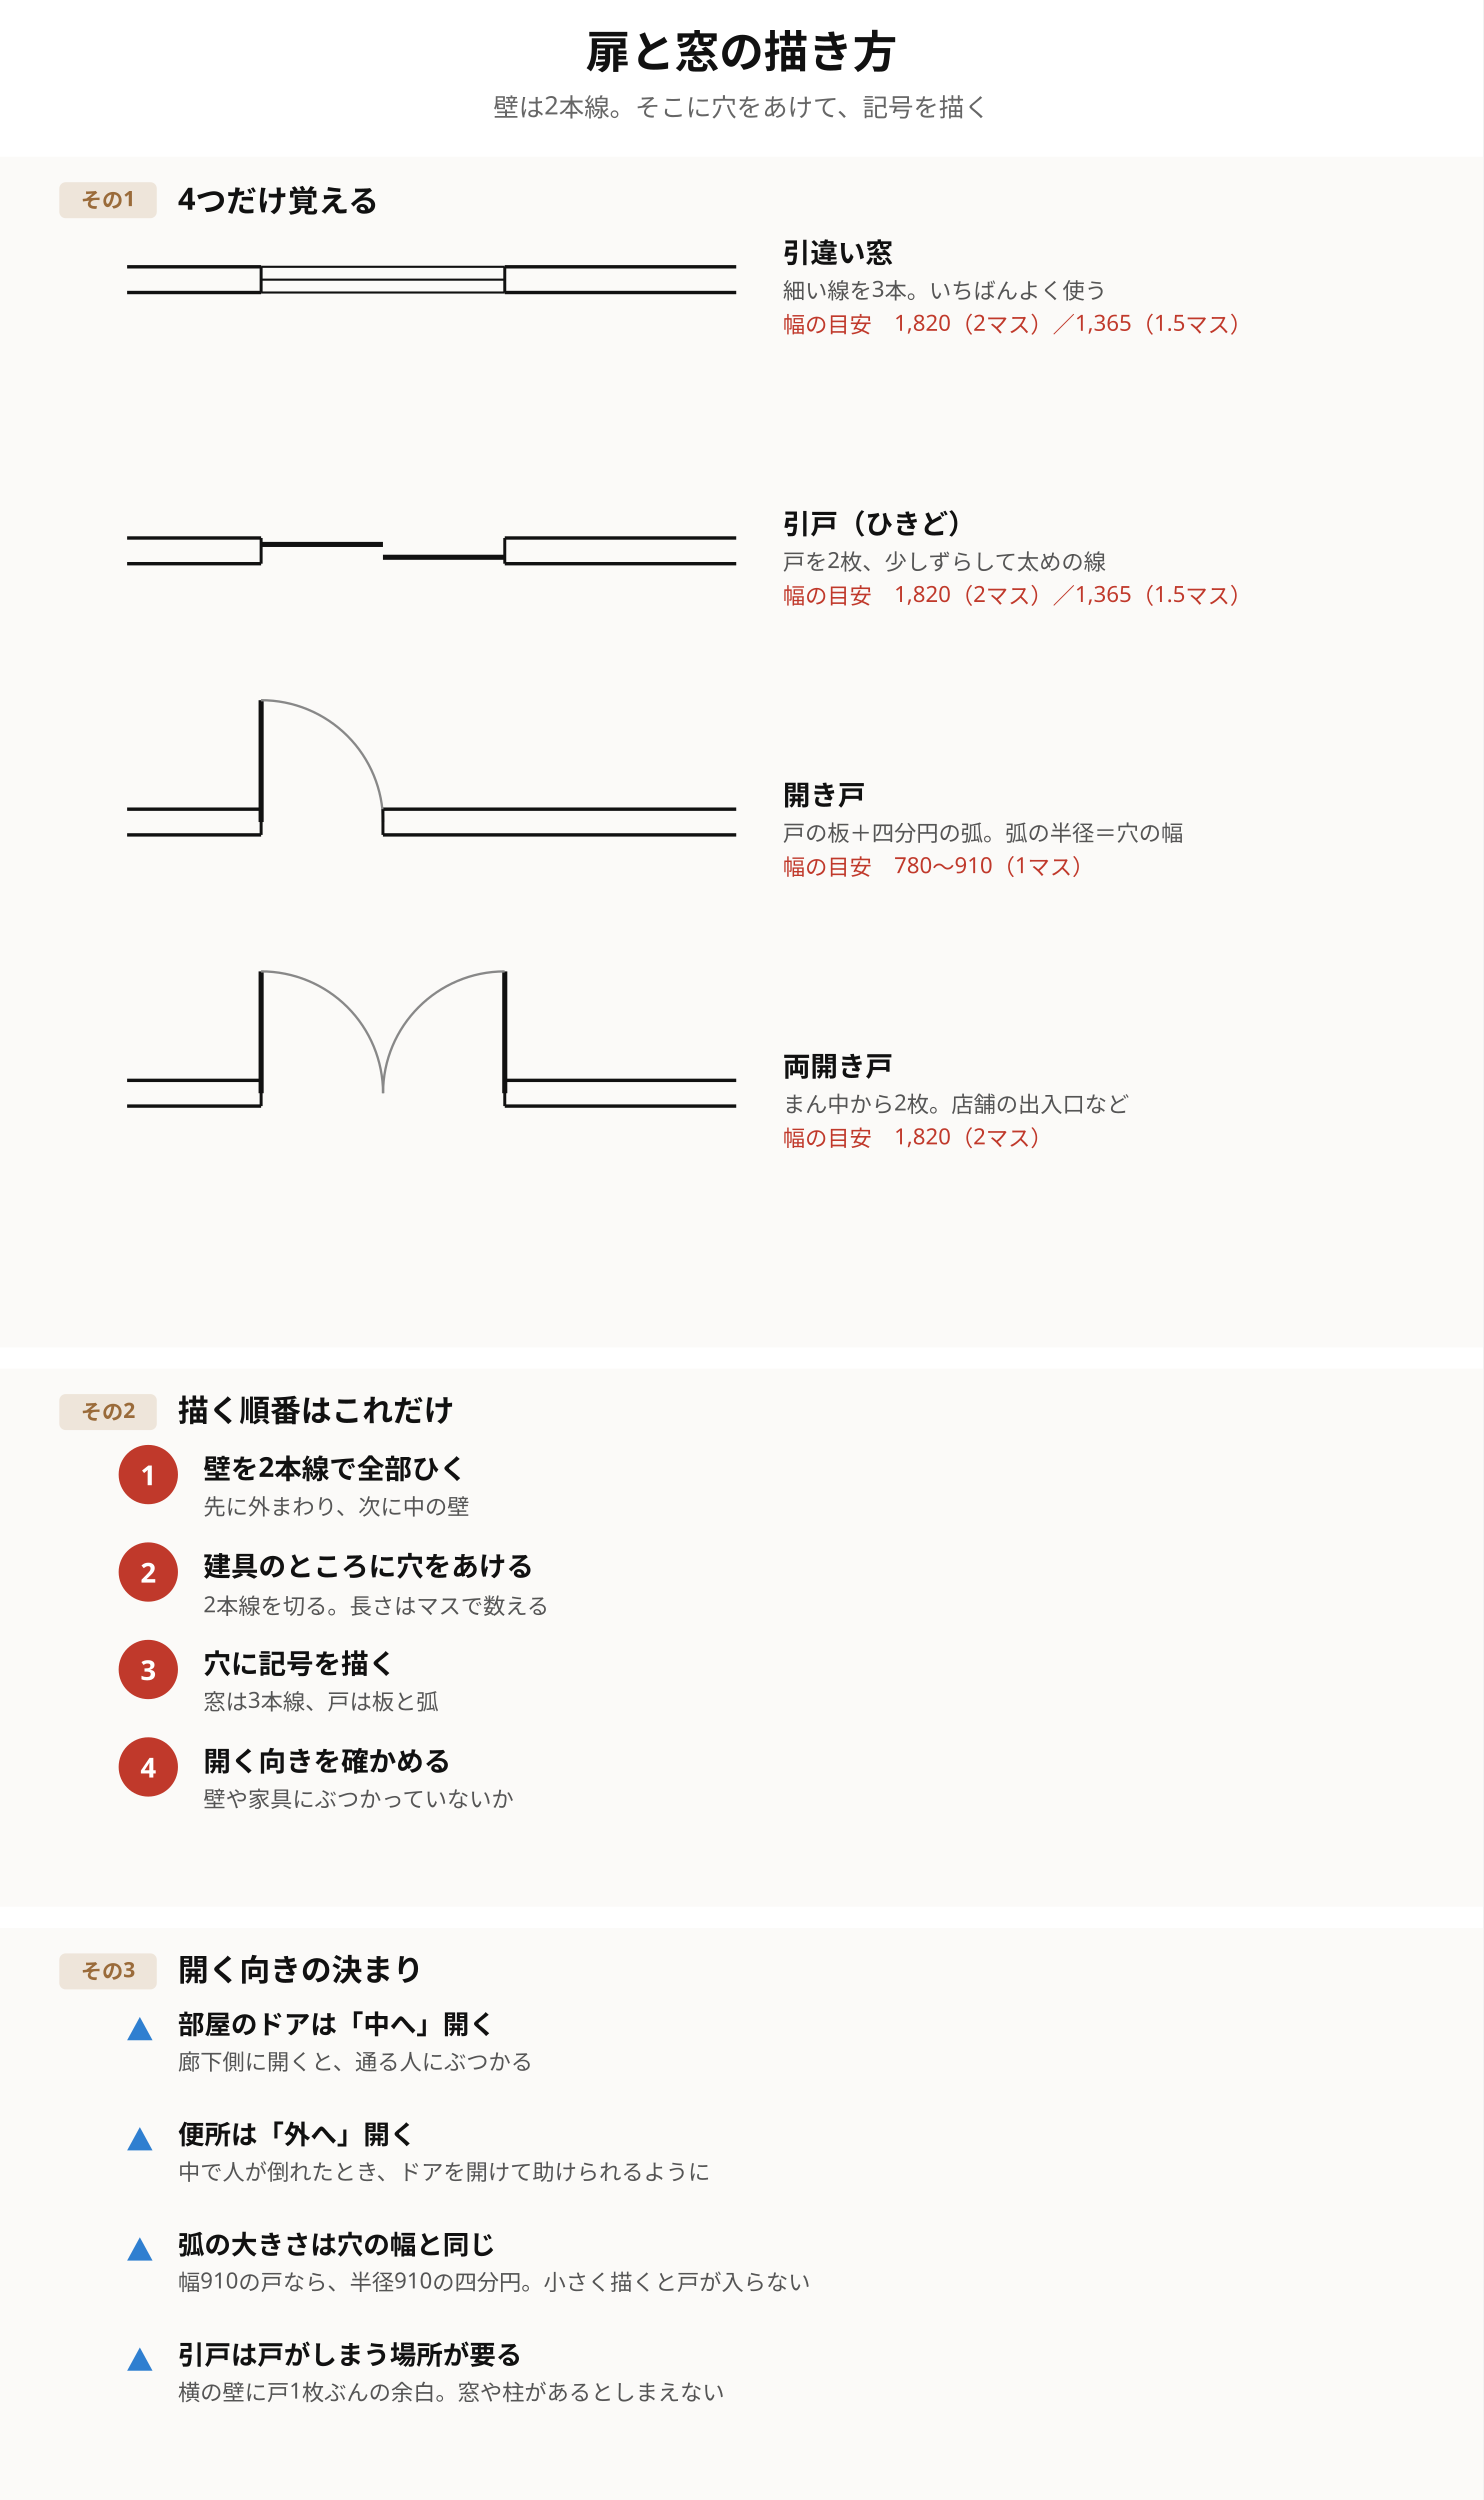
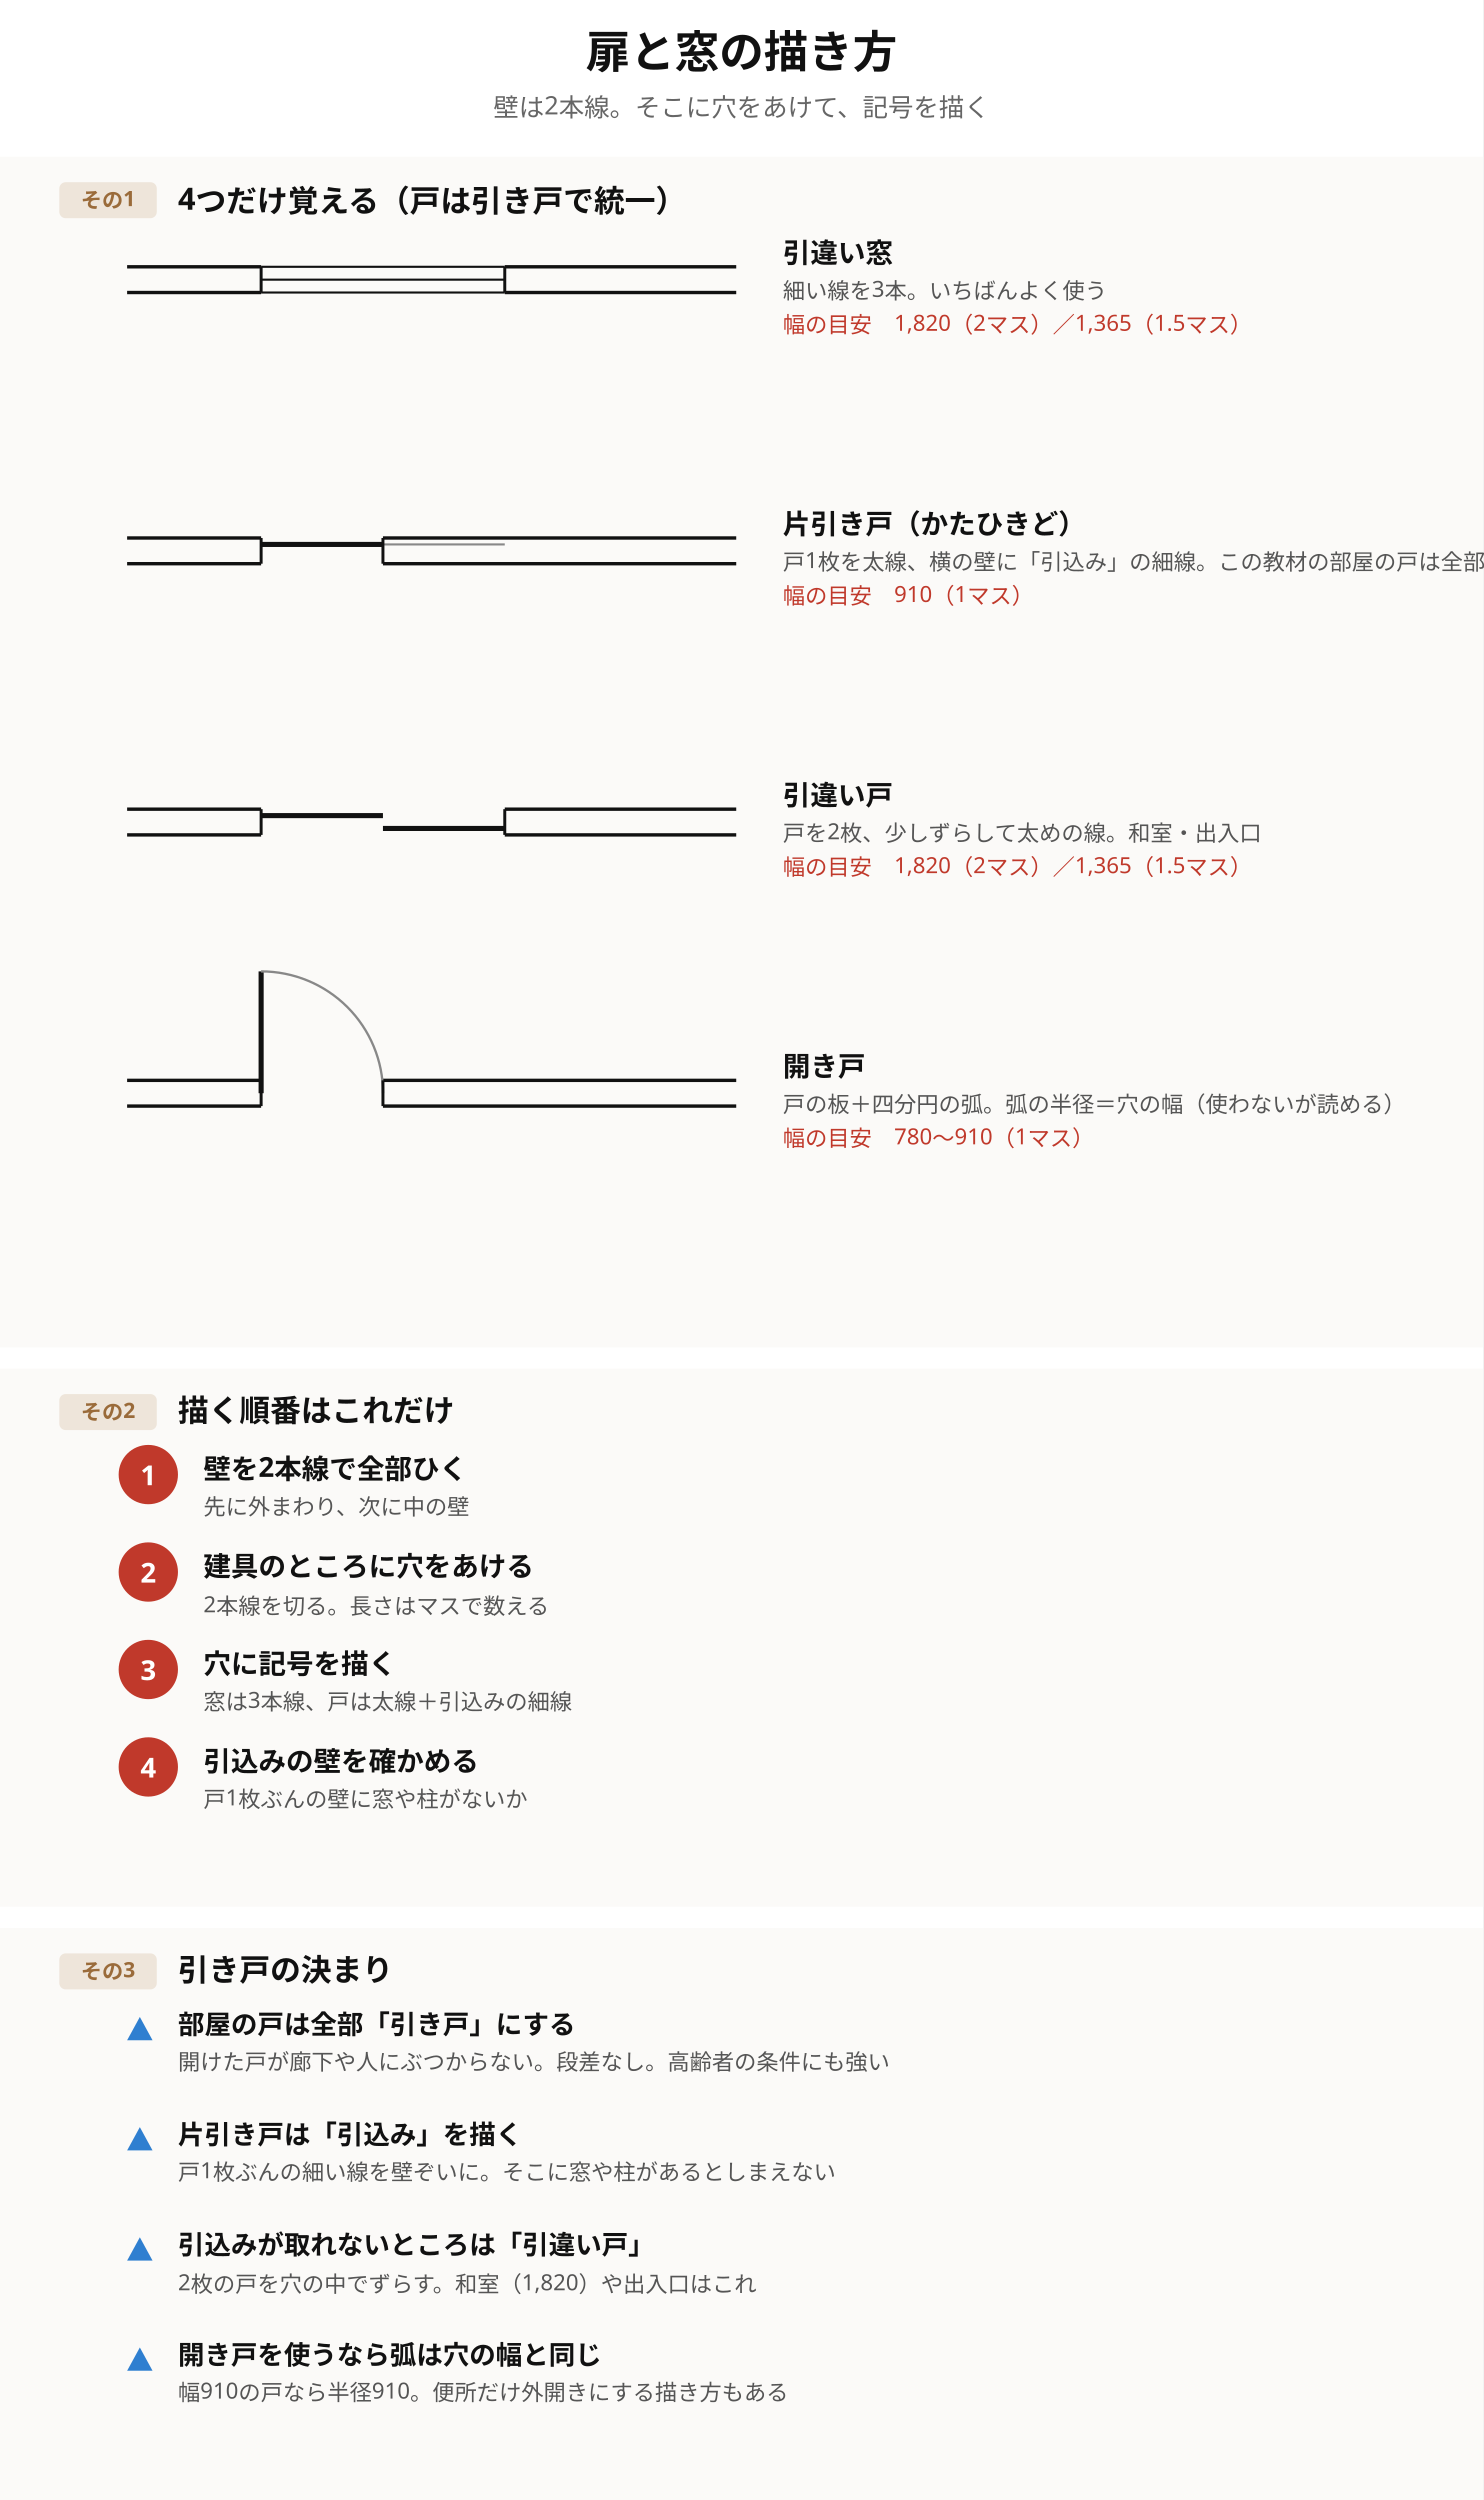
<svg xmlns="http://www.w3.org/2000/svg" viewBox="0 0 700 1180" width="700" height="1180" font-family="'Hiragino Sans','Hiragino Kaku Gothic ProN','Noto Sans JP','Yu Gothic',Meiryo,'IPAGothic',sans-serif">
  <rect width="700" height="1180" fill="#ffffff" />
  <text x="350" y="32" font-size="21" text-anchor="middle" fill="#111" font-weight="700" font-family="'Hiragino Sans','Hiragino Kaku Gothic ProN','Noto Sans JP','Yu Gothic',Meiryo,'IPAGothic',sans-serif">扉と窓の描き方</text>
  <text x="350" y="55" font-size="12" text-anchor="middle" fill="#666" font-weight="400" font-family="'Hiragino Sans','Hiragino Kaku Gothic ProN','Noto Sans JP','Yu Gothic',Meiryo,'IPAGothic',sans-serif">壁は2本線。そこに穴をあけて、記号を描く</text>
  <rect x="0" y="74" width="700" height="562" fill="#fbfaf8" stroke="none" />
  <rect x="28" y="86" width="46" height="17" fill="#eee5da" stroke="none" rx="3" />
  <text x="51" y="98" font-size="10" text-anchor="middle" fill="#9a6b3a" font-weight="700" font-family="'Hiragino Sans','Hiragino Kaku Gothic ProN','Noto Sans JP','Yu Gothic',Meiryo,'IPAGothic',sans-serif">その1</text>
-   <text x="84" y="99" font-size="14.5" text-anchor="start" fill="#111" font-weight="700" font-family="'Hiragino Sans','Hiragino Kaku Gothic ProN','Noto Sans JP','Yu Gothic',Meiryo,'IPAGothic',sans-serif">4つだけ覚える</text>
+   <text x="84" y="99" font-size="14.5" text-anchor="start" fill="#111" font-weight="700" font-family="'Hiragino Sans','Hiragino Kaku Gothic ProN','Noto Sans JP','Yu Gothic',Meiryo,'IPAGothic',sans-serif">4つだけ覚える（戸は引き戸で統一）</text>
  <line x1="60" y1="125.93" x2="123.25" y2="125.93" stroke="#111" stroke-width="1.6" />
  <line x1="60" y1="138.07" x2="123.25" y2="138.07" stroke="#111" stroke-width="1.6" />
  <line x1="238.25" y1="125.93" x2="347.5" y2="125.93" stroke="#111" stroke-width="1.6" />
  <line x1="238.25" y1="138.07" x2="347.5" y2="138.07" stroke="#111" stroke-width="1.6" />
  <line x1="123.25" y1="125.93" x2="238.25" y2="125.93" stroke="#111" stroke-width="1.0" />
  <line x1="123.25" y1="132" x2="238.25" y2="132" stroke="#111" stroke-width="1.0" />
  <line x1="123.25" y1="138.07" x2="238.25" y2="138.07" stroke="#111" stroke-width="1.0" />
  <line x1="123.25" y1="125.93" x2="123.25" y2="138.07" stroke="#111" stroke-width="1.4" />
  <line x1="238.25" y1="125.93" x2="238.25" y2="138.07" stroke="#111" stroke-width="1.4" />
  <text x="369.5" y="124" font-size="13" text-anchor="start" fill="#111" font-weight="700" font-family="'Hiragino Sans','Hiragino Kaku Gothic ProN','Noto Sans JP','Yu Gothic',Meiryo,'IPAGothic',sans-serif">引違い窓</text>
  <text x="369.5" y="141" font-size="10.5" text-anchor="start" fill="#555" font-weight="400" font-family="'Hiragino Sans','Hiragino Kaku Gothic ProN','Noto Sans JP','Yu Gothic',Meiryo,'IPAGothic',sans-serif">細い線を3本。いちばんよく使う</text>
  <text x="369.5" y="157" font-size="10.5" text-anchor="start" fill="#c0392b" font-weight="400" font-family="'Hiragino Sans','Hiragino Kaku Gothic ProN','Noto Sans JP','Yu Gothic',Meiryo,'IPAGothic',sans-serif">幅の目安　1,820（2マス）／1,365（1.5マス）</text>
  <line x1="60" y1="253.93" x2="123.25" y2="253.93" stroke="#111" stroke-width="1.6" />
  <line x1="60" y1="266.07" x2="123.25" y2="266.07" stroke="#111" stroke-width="1.6" />
-   <line x1="238.25" y1="253.93" x2="347.5" y2="253.93" stroke="#111" stroke-width="1.6" />
-   <line x1="238.25" y1="266.07" x2="347.5" y2="266.07" stroke="#111" stroke-width="1.6" />
+   <line x1="180.75" y1="253.93" x2="347.5" y2="253.93" stroke="#111" stroke-width="1.6" />
+   <line x1="180.75" y1="266.07" x2="347.5" y2="266.07" stroke="#111" stroke-width="1.6" />
  <line x1="123.25" y1="256.97" x2="180.75" y2="256.97" stroke="#111" stroke-width="2.4" />
-   <line x1="180.75" y1="263.03" x2="238.25" y2="263.03" stroke="#111" stroke-width="2.4" />
+   <line x1="180.75" y1="256.97" x2="238.25" y2="256.97" stroke="#888" stroke-width="1.0" />
  <line x1="123.25" y1="253.93" x2="123.25" y2="266.07" stroke="#111" stroke-width="1.4" />
-   <line x1="238.25" y1="253.93" x2="238.25" y2="266.07" stroke="#111" stroke-width="1.4" />
-   <text x="369.5" y="252" font-size="13" text-anchor="start" fill="#111" font-weight="700" font-family="'Hiragino Sans','Hiragino Kaku Gothic ProN','Noto Sans JP','Yu Gothic',Meiryo,'IPAGothic',sans-serif">引戸（ひきど）</text>
-   <text x="369.5" y="269" font-size="10.5" text-anchor="start" fill="#555" font-weight="400" font-family="'Hiragino Sans','Hiragino Kaku Gothic ProN','Noto Sans JP','Yu Gothic',Meiryo,'IPAGothic',sans-serif">戸を2枚、少しずらして太めの線</text>
-   <text x="369.5" y="285" font-size="10.5" text-anchor="start" fill="#c0392b" font-weight="400" font-family="'Hiragino Sans','Hiragino Kaku Gothic ProN','Noto Sans JP','Yu Gothic',Meiryo,'IPAGothic',sans-serif">幅の目安　1,820（2マス）／1,365（1.5マス）</text>
+   <line x1="180.75" y1="253.93" x2="180.75" y2="266.07" stroke="#111" stroke-width="1.4" />
+   <text x="369.5" y="252" font-size="13" text-anchor="start" fill="#111" font-weight="700" font-family="'Hiragino Sans','Hiragino Kaku Gothic ProN','Noto Sans JP','Yu Gothic',Meiryo,'IPAGothic',sans-serif">片引き戸（かたひきど）</text>
+   <text x="369.5" y="269" font-size="10.5" text-anchor="start" fill="#555" font-weight="400" font-family="'Hiragino Sans','Hiragino Kaku Gothic ProN','Noto Sans JP','Yu Gothic',Meiryo,'IPAGothic',sans-serif">戸1枚を太線、横の壁に「引込み」の細線。この教材の部屋の戸は全部これ</text>
+   <text x="369.5" y="285" font-size="10.5" text-anchor="start" fill="#c0392b" font-weight="400" font-family="'Hiragino Sans','Hiragino Kaku Gothic ProN','Noto Sans JP','Yu Gothic',Meiryo,'IPAGothic',sans-serif">幅の目安　910（1マス）</text>
  <line x1="60" y1="381.93" x2="123.25" y2="381.93" stroke="#111" stroke-width="1.6" />
  <line x1="60" y1="394.07" x2="123.25" y2="394.07" stroke="#111" stroke-width="1.6" />
-   <line x1="180.75" y1="381.93" x2="347.5" y2="381.93" stroke="#111" stroke-width="1.6" />
-   <line x1="180.75" y1="394.07" x2="347.5" y2="394.07" stroke="#111" stroke-width="1.6" />
-   <line x1="123.25" y1="388" x2="123.25" y2="330.5" stroke="#111" stroke-width="2.4" />
-   <path d="M 123.2 330.5 A 57.5 57.5 0 0 1 180.8 388.0" stroke="#888" stroke-width="1.1" fill="none" />
+   <line x1="238.25" y1="381.93" x2="347.5" y2="381.93" stroke="#111" stroke-width="1.6" />
+   <line x1="238.25" y1="394.07" x2="347.5" y2="394.07" stroke="#111" stroke-width="1.6" />
+   <line x1="123.25" y1="384.97" x2="180.75" y2="384.97" stroke="#111" stroke-width="2.4" />
+   <line x1="180.75" y1="391.03" x2="238.25" y2="391.03" stroke="#111" stroke-width="2.4" />
  <line x1="123.25" y1="381.93" x2="123.25" y2="394.07" stroke="#111" stroke-width="1.4" />
-   <line x1="180.75" y1="381.93" x2="180.75" y2="394.07" stroke="#111" stroke-width="1.4" />
-   <text x="369.5" y="380" font-size="13" text-anchor="start" fill="#111" font-weight="700" font-family="'Hiragino Sans','Hiragino Kaku Gothic ProN','Noto Sans JP','Yu Gothic',Meiryo,'IPAGothic',sans-serif">開き戸</text>
-   <text x="369.5" y="397" font-size="10.5" text-anchor="start" fill="#555" font-weight="400" font-family="'Hiragino Sans','Hiragino Kaku Gothic ProN','Noto Sans JP','Yu Gothic',Meiryo,'IPAGothic',sans-serif">戸の板＋四分円の弧。弧の半径＝穴の幅</text>
-   <text x="369.5" y="413" font-size="10.5" text-anchor="start" fill="#c0392b" font-weight="400" font-family="'Hiragino Sans','Hiragino Kaku Gothic ProN','Noto Sans JP','Yu Gothic',Meiryo,'IPAGothic',sans-serif">幅の目安　780〜910（1マス）</text>
+   <line x1="238.25" y1="381.93" x2="238.25" y2="394.07" stroke="#111" stroke-width="1.4" />
+   <text x="369.5" y="380" font-size="13" text-anchor="start" fill="#111" font-weight="700" font-family="'Hiragino Sans','Hiragino Kaku Gothic ProN','Noto Sans JP','Yu Gothic',Meiryo,'IPAGothic',sans-serif">引違い戸</text>
+   <text x="369.5" y="397" font-size="10.5" text-anchor="start" fill="#555" font-weight="400" font-family="'Hiragino Sans','Hiragino Kaku Gothic ProN','Noto Sans JP','Yu Gothic',Meiryo,'IPAGothic',sans-serif">戸を2枚、少しずらして太めの線。和室・出入口</text>
+   <text x="369.5" y="413" font-size="10.5" text-anchor="start" fill="#c0392b" font-weight="400" font-family="'Hiragino Sans','Hiragino Kaku Gothic ProN','Noto Sans JP','Yu Gothic',Meiryo,'IPAGothic',sans-serif">幅の目安　1,820（2マス）／1,365（1.5マス）</text>
  <line x1="60" y1="509.93" x2="123.25" y2="509.93" stroke="#111" stroke-width="1.6" />
  <line x1="60" y1="522.07" x2="123.25" y2="522.07" stroke="#111" stroke-width="1.6" />
-   <line x1="238.25" y1="509.93" x2="347.5" y2="509.93" stroke="#111" stroke-width="1.6" />
-   <line x1="238.25" y1="522.07" x2="347.5" y2="522.07" stroke="#111" stroke-width="1.6" />
+   <line x1="180.75" y1="509.93" x2="347.5" y2="509.93" stroke="#111" stroke-width="1.6" />
+   <line x1="180.75" y1="522.07" x2="347.5" y2="522.07" stroke="#111" stroke-width="1.6" />
  <line x1="123.25" y1="516" x2="123.25" y2="458.5" stroke="#111" stroke-width="2.4" />
  <path d="M 123.2 458.5 A 57.5 57.5 0 0 1 180.8 516.0" stroke="#888" stroke-width="1.1" fill="none" />
-   <line x1="238.25" y1="516" x2="238.25" y2="458.5" stroke="#111" stroke-width="2.4" />
-   <path d="M 238.2 458.5 A 57.5 57.5 0 0 0 180.8 516.0" stroke="#888" stroke-width="1.1" fill="none" />
  <line x1="123.25" y1="509.93" x2="123.25" y2="522.07" stroke="#111" stroke-width="1.4" />
-   <line x1="238.25" y1="509.93" x2="238.25" y2="522.07" stroke="#111" stroke-width="1.4" />
-   <text x="369.5" y="508" font-size="13" text-anchor="start" fill="#111" font-weight="700" font-family="'Hiragino Sans','Hiragino Kaku Gothic ProN','Noto Sans JP','Yu Gothic',Meiryo,'IPAGothic',sans-serif">両開き戸</text>
-   <text x="369.5" y="525" font-size="10.5" text-anchor="start" fill="#555" font-weight="400" font-family="'Hiragino Sans','Hiragino Kaku Gothic ProN','Noto Sans JP','Yu Gothic',Meiryo,'IPAGothic',sans-serif">まん中から2枚。店舗の出入口など</text>
-   <text x="369.5" y="541" font-size="10.5" text-anchor="start" fill="#c0392b" font-weight="400" font-family="'Hiragino Sans','Hiragino Kaku Gothic ProN','Noto Sans JP','Yu Gothic',Meiryo,'IPAGothic',sans-serif">幅の目安　1,820（2マス）</text>
+   <line x1="180.75" y1="509.93" x2="180.75" y2="522.07" stroke="#111" stroke-width="1.4" />
+   <text x="369.5" y="508" font-size="13" text-anchor="start" fill="#111" font-weight="700" font-family="'Hiragino Sans','Hiragino Kaku Gothic ProN','Noto Sans JP','Yu Gothic',Meiryo,'IPAGothic',sans-serif">開き戸</text>
+   <text x="369.5" y="525" font-size="10.5" text-anchor="start" fill="#555" font-weight="400" font-family="'Hiragino Sans','Hiragino Kaku Gothic ProN','Noto Sans JP','Yu Gothic',Meiryo,'IPAGothic',sans-serif">戸の板＋四分円の弧。弧の半径＝穴の幅（使わないが読める）</text>
+   <text x="369.5" y="541" font-size="10.5" text-anchor="start" fill="#c0392b" font-weight="400" font-family="'Hiragino Sans','Hiragino Kaku Gothic ProN','Noto Sans JP','Yu Gothic',Meiryo,'IPAGothic',sans-serif">幅の目安　780〜910（1マス）</text>
  <rect x="0" y="646" width="700" height="254" fill="#fbfaf8" stroke="none" />
  <rect x="28" y="658" width="46" height="17" fill="#eee5da" stroke="none" rx="3" />
  <text x="51" y="670" font-size="10" text-anchor="middle" fill="#9a6b3a" font-weight="700" font-family="'Hiragino Sans','Hiragino Kaku Gothic ProN','Noto Sans JP','Yu Gothic',Meiryo,'IPAGothic',sans-serif">その2</text>
  <text x="84" y="671" font-size="14.5" text-anchor="start" fill="#111" font-weight="700" font-family="'Hiragino Sans','Hiragino Kaku Gothic ProN','Noto Sans JP','Yu Gothic',Meiryo,'IPAGothic',sans-serif">描く順番はこれだけ</text>
  <circle cx="70" cy="696" r="14" fill="#c0392b" />
  <text x="70" y="701" font-size="13" text-anchor="middle" fill="#fff" font-weight="700" font-family="'Hiragino Sans','Hiragino Kaku Gothic ProN','Noto Sans JP','Yu Gothic',Meiryo,'IPAGothic',sans-serif">1</text>
  <text x="96" y="698" font-size="13" text-anchor="start" fill="#111" font-weight="700" font-family="'Hiragino Sans','Hiragino Kaku Gothic ProN','Noto Sans JP','Yu Gothic',Meiryo,'IPAGothic',sans-serif">壁を2本線で全部ひく</text>
  <text x="96" y="715" font-size="10.5" text-anchor="start" fill="#555" font-weight="400" font-family="'Hiragino Sans','Hiragino Kaku Gothic ProN','Noto Sans JP','Yu Gothic',Meiryo,'IPAGothic',sans-serif">先に外まわり、次に中の壁</text>
  <circle cx="70" cy="742" r="14" fill="#c0392b" />
  <text x="70" y="747" font-size="13" text-anchor="middle" fill="#fff" font-weight="700" font-family="'Hiragino Sans','Hiragino Kaku Gothic ProN','Noto Sans JP','Yu Gothic',Meiryo,'IPAGothic',sans-serif">2</text>
  <text x="96" y="744" font-size="13" text-anchor="start" fill="#111" font-weight="700" font-family="'Hiragino Sans','Hiragino Kaku Gothic ProN','Noto Sans JP','Yu Gothic',Meiryo,'IPAGothic',sans-serif">建具のところに穴をあける</text>
  <text x="96" y="761" font-size="10.5" text-anchor="start" fill="#555" font-weight="400" font-family="'Hiragino Sans','Hiragino Kaku Gothic ProN','Noto Sans JP','Yu Gothic',Meiryo,'IPAGothic',sans-serif">2本線を切る。長さはマスで数える</text>
  <circle cx="70" cy="788" r="14" fill="#c0392b" />
  <text x="70" y="793" font-size="13" text-anchor="middle" fill="#fff" font-weight="700" font-family="'Hiragino Sans','Hiragino Kaku Gothic ProN','Noto Sans JP','Yu Gothic',Meiryo,'IPAGothic',sans-serif">3</text>
  <text x="96" y="790" font-size="13" text-anchor="start" fill="#111" font-weight="700" font-family="'Hiragino Sans','Hiragino Kaku Gothic ProN','Noto Sans JP','Yu Gothic',Meiryo,'IPAGothic',sans-serif">穴に記号を描く</text>
-   <text x="96" y="807" font-size="10.5" text-anchor="start" fill="#555" font-weight="400" font-family="'Hiragino Sans','Hiragino Kaku Gothic ProN','Noto Sans JP','Yu Gothic',Meiryo,'IPAGothic',sans-serif">窓は3本線、戸は板と弧</text>
+   <text x="96" y="807" font-size="10.5" text-anchor="start" fill="#555" font-weight="400" font-family="'Hiragino Sans','Hiragino Kaku Gothic ProN','Noto Sans JP','Yu Gothic',Meiryo,'IPAGothic',sans-serif">窓は3本線、戸は太線＋引込みの細線</text>
  <circle cx="70" cy="834" r="14" fill="#c0392b" />
  <text x="70" y="839" font-size="13" text-anchor="middle" fill="#fff" font-weight="700" font-family="'Hiragino Sans','Hiragino Kaku Gothic ProN','Noto Sans JP','Yu Gothic',Meiryo,'IPAGothic',sans-serif">4</text>
-   <text x="96" y="836" font-size="13" text-anchor="start" fill="#111" font-weight="700" font-family="'Hiragino Sans','Hiragino Kaku Gothic ProN','Noto Sans JP','Yu Gothic',Meiryo,'IPAGothic',sans-serif">開く向きを確かめる</text>
-   <text x="96" y="853" font-size="10.5" text-anchor="start" fill="#555" font-weight="400" font-family="'Hiragino Sans','Hiragino Kaku Gothic ProN','Noto Sans JP','Yu Gothic',Meiryo,'IPAGothic',sans-serif">壁や家具にぶつかっていないか</text>
+   <text x="96" y="836" font-size="13" text-anchor="start" fill="#111" font-weight="700" font-family="'Hiragino Sans','Hiragino Kaku Gothic ProN','Noto Sans JP','Yu Gothic',Meiryo,'IPAGothic',sans-serif">引込みの壁を確かめる</text>
+   <text x="96" y="853" font-size="10.5" text-anchor="start" fill="#555" font-weight="400" font-family="'Hiragino Sans','Hiragino Kaku Gothic ProN','Noto Sans JP','Yu Gothic',Meiryo,'IPAGothic',sans-serif">戸1枚ぶんの壁に窓や柱がないか</text>
  <rect x="0" y="910" width="700" height="270" fill="#fbfaf8" stroke="none" />
  <rect x="28" y="922" width="46" height="17" fill="#eee5da" stroke="none" rx="3" />
  <text x="51" y="934" font-size="10" text-anchor="middle" fill="#9a6b3a" font-weight="700" font-family="'Hiragino Sans','Hiragino Kaku Gothic ProN','Noto Sans JP','Yu Gothic',Meiryo,'IPAGothic',sans-serif">その3</text>
-   <text x="84" y="935" font-size="14.5" text-anchor="start" fill="#111" font-weight="700" font-family="'Hiragino Sans','Hiragino Kaku Gothic ProN','Noto Sans JP','Yu Gothic',Meiryo,'IPAGothic',sans-serif">開く向きの決まり</text>
+   <text x="84" y="935" font-size="14.5" text-anchor="start" fill="#111" font-weight="700" font-family="'Hiragino Sans','Hiragino Kaku Gothic ProN','Noto Sans JP','Yu Gothic',Meiryo,'IPAGothic',sans-serif">引き戸の決まり</text>
  <polygon points="66,952 60,963 72,963" fill="#2f7fd0" />
-   <text x="84" y="960" font-size="12.5" text-anchor="start" fill="#111" font-weight="700" font-family="'Hiragino Sans','Hiragino Kaku Gothic ProN','Noto Sans JP','Yu Gothic',Meiryo,'IPAGothic',sans-serif">部屋のドアは「中へ」開く</text>
-   <text x="84" y="977" font-size="10.5" text-anchor="start" fill="#555" font-weight="400" font-family="'Hiragino Sans','Hiragino Kaku Gothic ProN','Noto Sans JP','Yu Gothic',Meiryo,'IPAGothic',sans-serif">廊下側に開くと、通る人にぶつかる</text>
+   <text x="84" y="960" font-size="12.5" text-anchor="start" fill="#111" font-weight="700" font-family="'Hiragino Sans','Hiragino Kaku Gothic ProN','Noto Sans JP','Yu Gothic',Meiryo,'IPAGothic',sans-serif">部屋の戸は全部「引き戸」にする</text>
+   <text x="84" y="977" font-size="10.5" text-anchor="start" fill="#555" font-weight="400" font-family="'Hiragino Sans','Hiragino Kaku Gothic ProN','Noto Sans JP','Yu Gothic',Meiryo,'IPAGothic',sans-serif">開けた戸が廊下や人にぶつからない。段差なし。高齢者の条件にも強い</text>
  <polygon points="66,1004 60,1015 72,1015" fill="#2f7fd0" />
-   <text x="84" y="1012" font-size="12.5" text-anchor="start" fill="#111" font-weight="700" font-family="'Hiragino Sans','Hiragino Kaku Gothic ProN','Noto Sans JP','Yu Gothic',Meiryo,'IPAGothic',sans-serif">便所は「外へ」開く</text>
-   <text x="84" y="1029" font-size="10.5" text-anchor="start" fill="#555" font-weight="400" font-family="'Hiragino Sans','Hiragino Kaku Gothic ProN','Noto Sans JP','Yu Gothic',Meiryo,'IPAGothic',sans-serif">中で人が倒れたとき、ドアを開けて助けられるように</text>
+   <text x="84" y="1012" font-size="12.5" text-anchor="start" fill="#111" font-weight="700" font-family="'Hiragino Sans','Hiragino Kaku Gothic ProN','Noto Sans JP','Yu Gothic',Meiryo,'IPAGothic',sans-serif">片引き戸は「引込み」を描く</text>
+   <text x="84" y="1029" font-size="10.5" text-anchor="start" fill="#555" font-weight="400" font-family="'Hiragino Sans','Hiragino Kaku Gothic ProN','Noto Sans JP','Yu Gothic',Meiryo,'IPAGothic',sans-serif">戸1枚ぶんの細い線を壁ぞいに。そこに窓や柱があるとしまえない</text>
  <polygon points="66,1056 60,1067 72,1067" fill="#2f7fd0" />
-   <text x="84" y="1064" font-size="12.5" text-anchor="start" fill="#111" font-weight="700" font-family="'Hiragino Sans','Hiragino Kaku Gothic ProN','Noto Sans JP','Yu Gothic',Meiryo,'IPAGothic',sans-serif">弧の大きさは穴の幅と同じ</text>
-   <text x="84" y="1081" font-size="10.5" text-anchor="start" fill="#555" font-weight="400" font-family="'Hiragino Sans','Hiragino Kaku Gothic ProN','Noto Sans JP','Yu Gothic',Meiryo,'IPAGothic',sans-serif">幅910の戸なら、半径910の四分円。小さく描くと戸が入らない</text>
+   <text x="84" y="1064" font-size="12.5" text-anchor="start" fill="#111" font-weight="700" font-family="'Hiragino Sans','Hiragino Kaku Gothic ProN','Noto Sans JP','Yu Gothic',Meiryo,'IPAGothic',sans-serif">引込みが取れないところは「引違い戸」</text>
+   <text x="84" y="1081" font-size="10.5" text-anchor="start" fill="#555" font-weight="400" font-family="'Hiragino Sans','Hiragino Kaku Gothic ProN','Noto Sans JP','Yu Gothic',Meiryo,'IPAGothic',sans-serif">2枚の戸を穴の中でずらす。和室（1,820）や出入口はこれ</text>
  <polygon points="66,1108 60,1119 72,1119" fill="#2f7fd0" />
-   <text x="84" y="1116" font-size="12.5" text-anchor="start" fill="#111" font-weight="700" font-family="'Hiragino Sans','Hiragino Kaku Gothic ProN','Noto Sans JP','Yu Gothic',Meiryo,'IPAGothic',sans-serif">引戸は戸がしまう場所が要る</text>
-   <text x="84" y="1133" font-size="10.5" text-anchor="start" fill="#555" font-weight="400" font-family="'Hiragino Sans','Hiragino Kaku Gothic ProN','Noto Sans JP','Yu Gothic',Meiryo,'IPAGothic',sans-serif">横の壁に戸1枚ぶんの余白。窓や柱があるとしまえない</text>
+   <text x="84" y="1116" font-size="12.5" text-anchor="start" fill="#111" font-weight="700" font-family="'Hiragino Sans','Hiragino Kaku Gothic ProN','Noto Sans JP','Yu Gothic',Meiryo,'IPAGothic',sans-serif">開き戸を使うなら弧は穴の幅と同じ</text>
+   <text x="84" y="1133" font-size="10.5" text-anchor="start" fill="#555" font-weight="400" font-family="'Hiragino Sans','Hiragino Kaku Gothic ProN','Noto Sans JP','Yu Gothic',Meiryo,'IPAGothic',sans-serif">幅910の戸なら半径910。便所だけ外開きにする描き方もある</text>
</svg>
